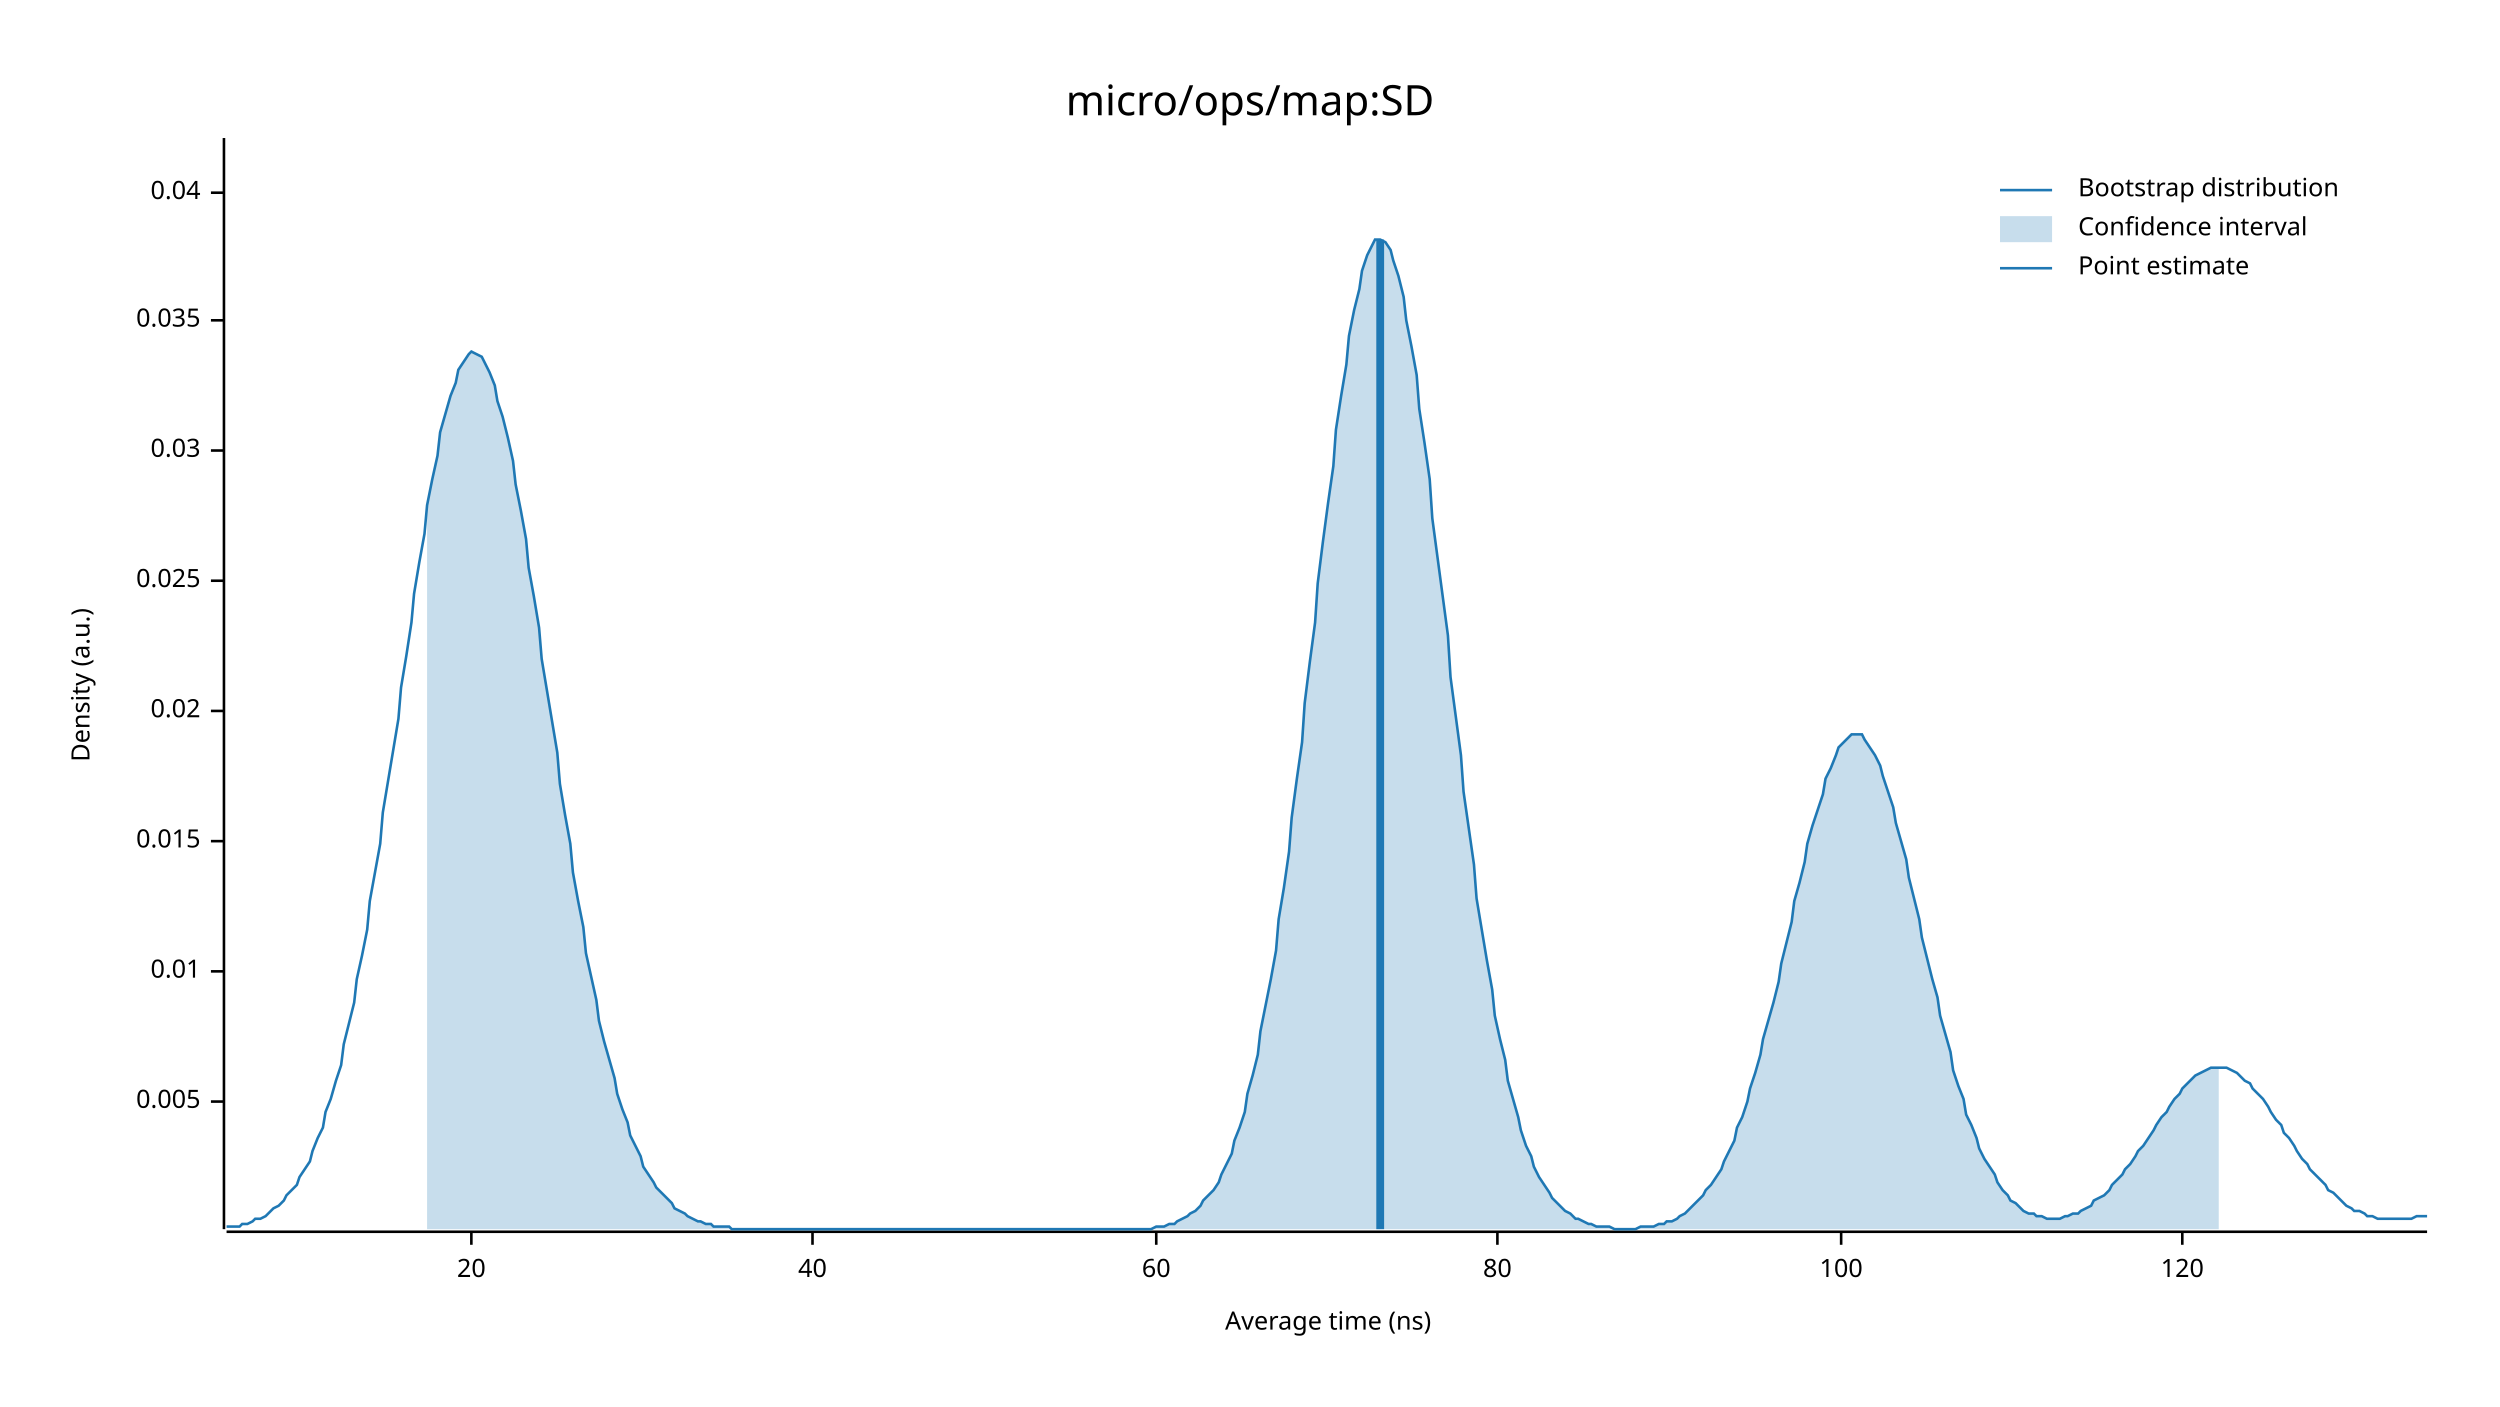
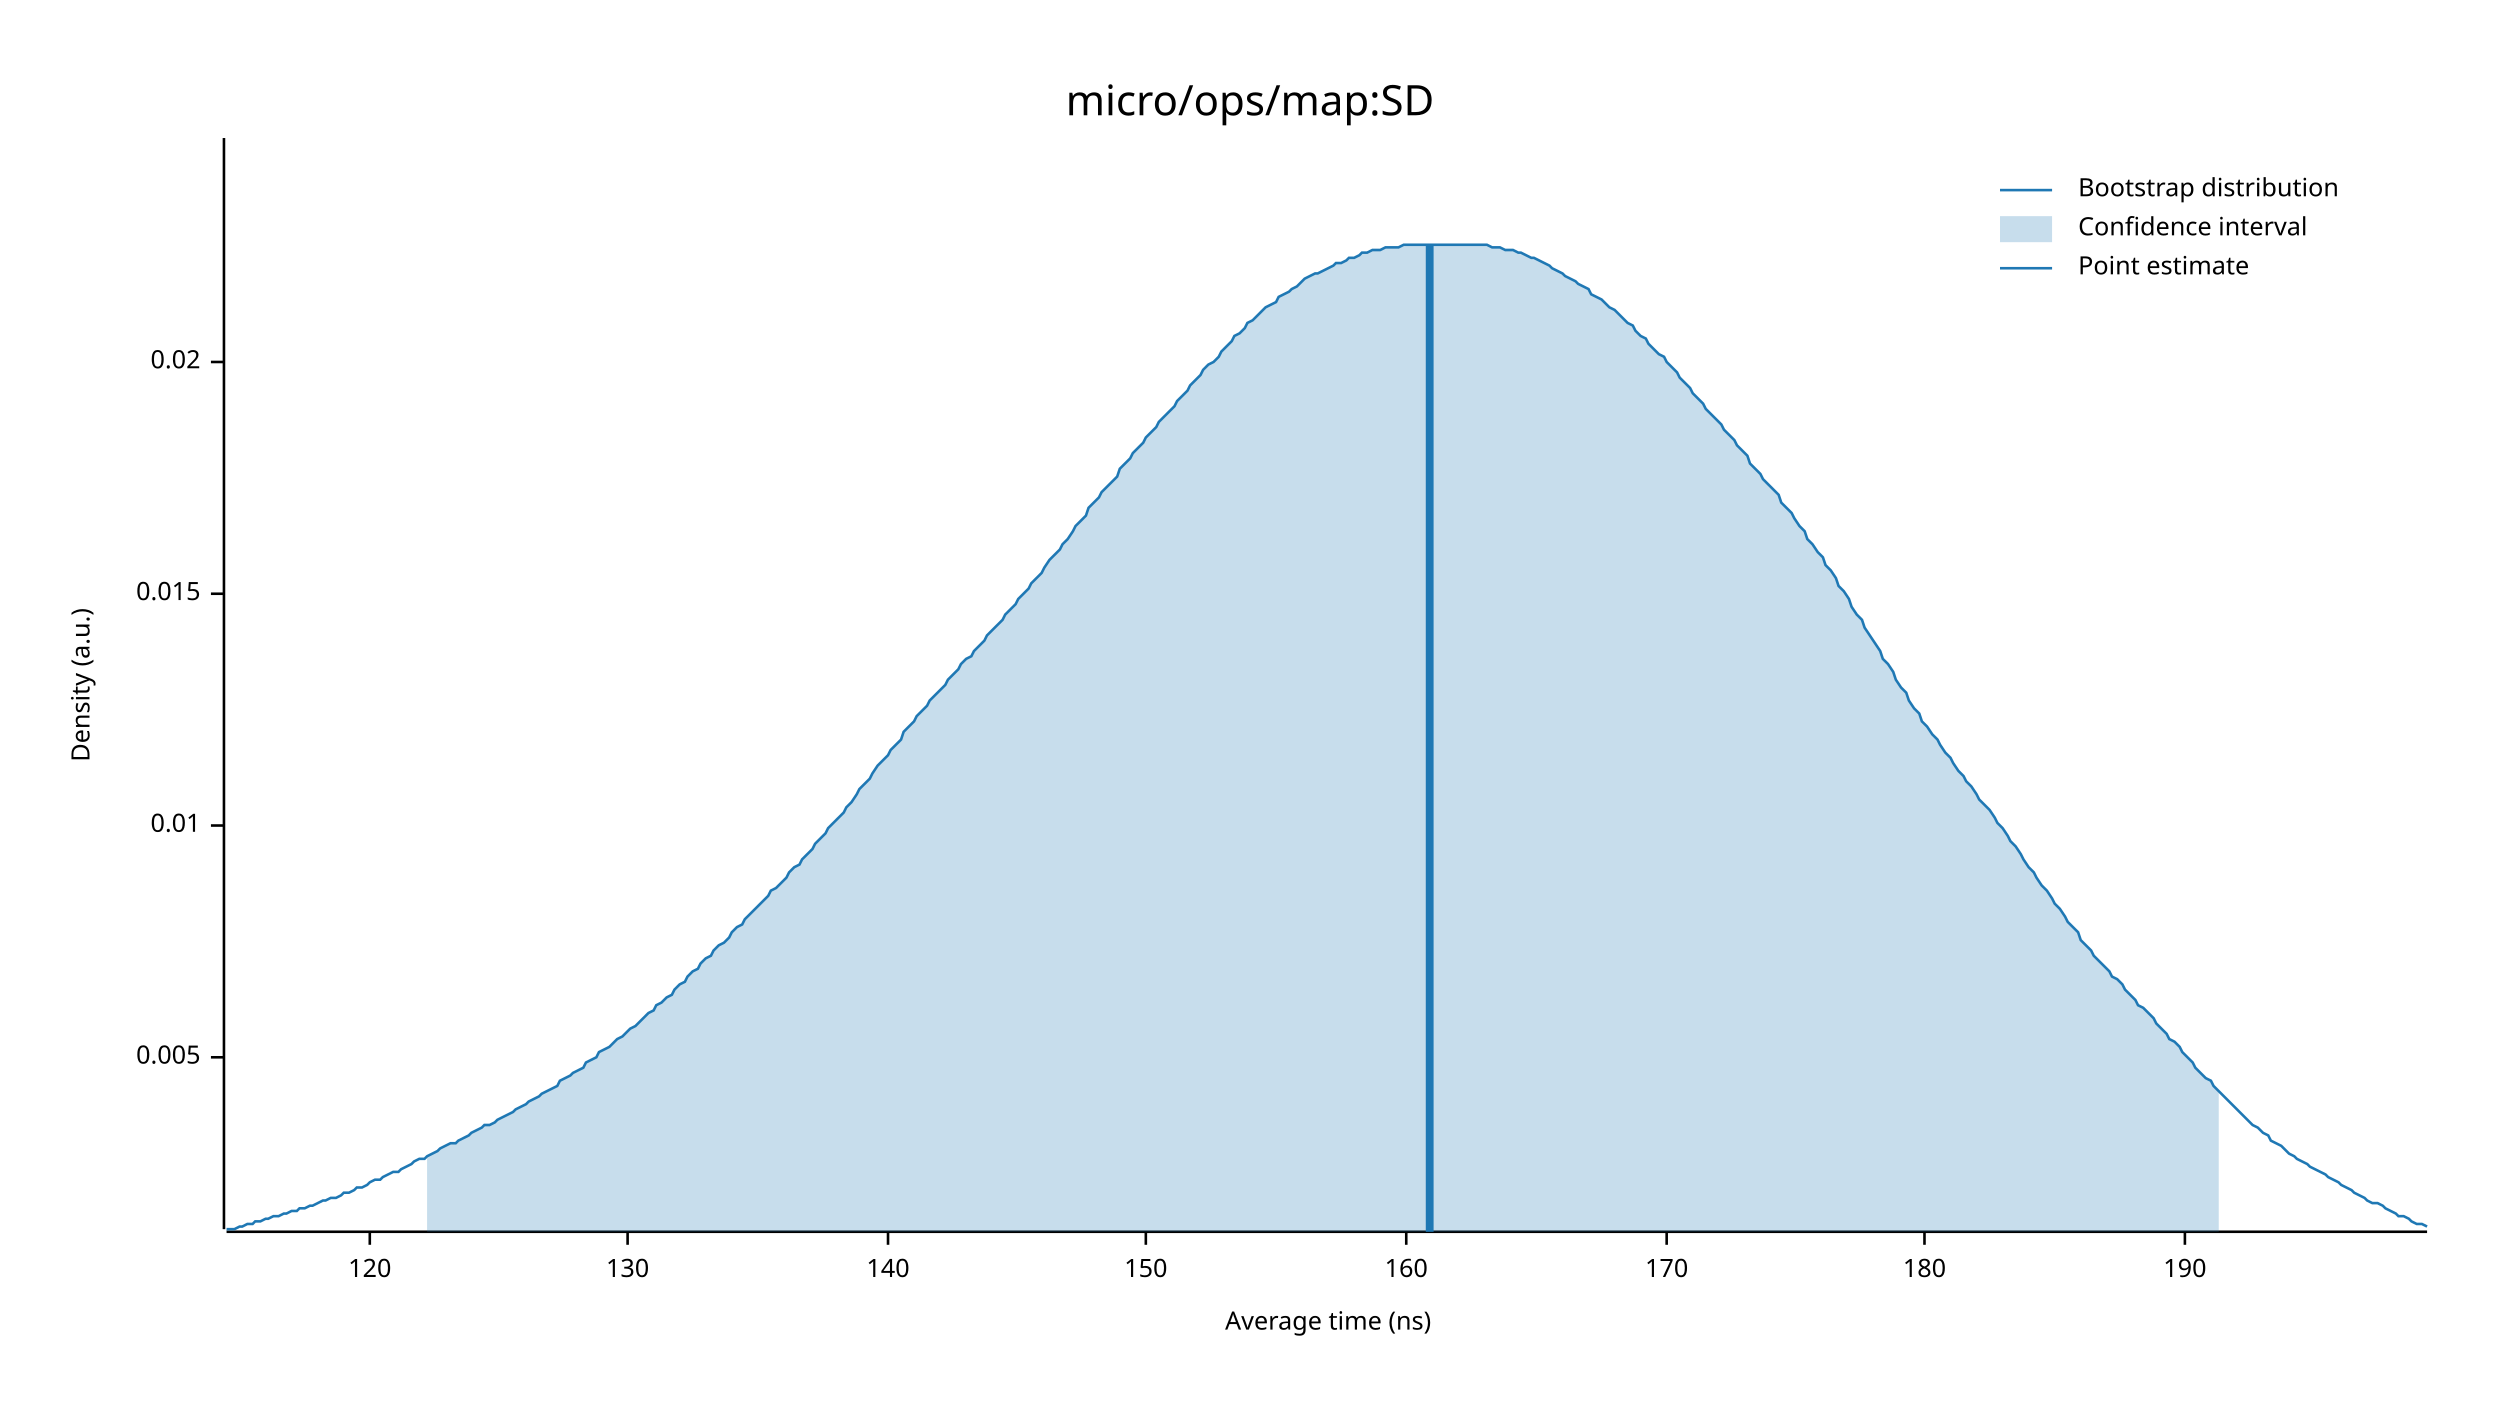
<svg xmlns="http://www.w3.org/2000/svg" width="960" height="540" viewBox="0 0 960 540">
  <text x="480" y="32" dy="0.76em" text-anchor="middle" font-family="sans-serif" font-size="16.129" opacity="1" fill="#000000">
micro/ops/map:SD
</text>
  <text x="27" y="263" dy="0.76em" text-anchor="middle" font-family="sans-serif" font-size="9.677" opacity="1" fill="#000000" transform="rotate(270, 27, 263)">
Density (a.u.)
</text>
  <text x="510" y="513" dy="-0.5ex" text-anchor="middle" font-family="sans-serif" font-size="9.677" opacity="1" fill="#000000">
Average time (ns)
</text>
  <polyline fill="none" opacity="1" stroke="#000000" stroke-width="1" points="86,53 86,472 " />
-   <text x="77" y="423" dy="0.5ex" text-anchor="end" font-family="sans-serif" font-size="9.677" opacity="1" fill="#000000">
+   <text x="77" y="406" dy="0.5ex" text-anchor="end" font-family="sans-serif" font-size="9.677" opacity="1" fill="#000000">
0.005
</text>
-   <polyline fill="none" opacity="1" stroke="#000000" stroke-width="1" points="81,423 86,423 " />
-   <text x="77" y="373" dy="0.5ex" text-anchor="end" font-family="sans-serif" font-size="9.677" opacity="1" fill="#000000">
+   <polyline fill="none" opacity="1" stroke="#000000" stroke-width="1" points="81,406 86,406 " />
+   <text x="77" y="317" dy="0.5ex" text-anchor="end" font-family="sans-serif" font-size="9.677" opacity="1" fill="#000000">
0.01
</text>
-   <polyline fill="none" opacity="1" stroke="#000000" stroke-width="1" points="81,373 86,373 " />
-   <text x="77" y="323" dy="0.5ex" text-anchor="end" font-family="sans-serif" font-size="9.677" opacity="1" fill="#000000">
+   <polyline fill="none" opacity="1" stroke="#000000" stroke-width="1" points="81,317 86,317 " />
+   <text x="77" y="228" dy="0.5ex" text-anchor="end" font-family="sans-serif" font-size="9.677" opacity="1" fill="#000000">
0.015
</text>
-   <polyline fill="none" opacity="1" stroke="#000000" stroke-width="1" points="81,323 86,323 " />
-   <text x="77" y="273" dy="0.5ex" text-anchor="end" font-family="sans-serif" font-size="9.677" opacity="1" fill="#000000">
+   <polyline fill="none" opacity="1" stroke="#000000" stroke-width="1" points="81,228 86,228 " />
+   <text x="77" y="139" dy="0.5ex" text-anchor="end" font-family="sans-serif" font-size="9.677" opacity="1" fill="#000000">
0.02
</text>
-   <polyline fill="none" opacity="1" stroke="#000000" stroke-width="1" points="81,273 86,273 " />
-   <text x="77" y="223" dy="0.5ex" text-anchor="end" font-family="sans-serif" font-size="9.677" opacity="1" fill="#000000">
- 0.025
- </text>
-   <polyline fill="none" opacity="1" stroke="#000000" stroke-width="1" points="81,223 86,223 " />
-   <text x="77" y="173" dy="0.5ex" text-anchor="end" font-family="sans-serif" font-size="9.677" opacity="1" fill="#000000">
- 0.03
- </text>
-   <polyline fill="none" opacity="1" stroke="#000000" stroke-width="1" points="81,173 86,173 " />
-   <text x="77" y="123" dy="0.5ex" text-anchor="end" font-family="sans-serif" font-size="9.677" opacity="1" fill="#000000">
- 0.035
- </text>
-   <polyline fill="none" opacity="1" stroke="#000000" stroke-width="1" points="81,123 86,123 " />
-   <text x="77" y="74" dy="0.5ex" text-anchor="end" font-family="sans-serif" font-size="9.677" opacity="1" fill="#000000">
- 0.04
- </text>
-   <polyline fill="none" opacity="1" stroke="#000000" stroke-width="1" points="81,74 86,74 " />
+   <polyline fill="none" opacity="1" stroke="#000000" stroke-width="1" points="81,139 86,139 " />
  <polyline fill="none" opacity="1" stroke="#000000" stroke-width="1" points="87,473 932,473 " />
-   <text x="181" y="483" dy="0.76em" text-anchor="middle" font-family="sans-serif" font-size="9.677" opacity="1" fill="#000000">
- 20
- </text>
-   <polyline fill="none" opacity="1" stroke="#000000" stroke-width="1" points="181,473 181,478 " />
-   <text x="312" y="483" dy="0.76em" text-anchor="middle" font-family="sans-serif" font-size="9.677" opacity="1" fill="#000000">
- 40
- </text>
-   <polyline fill="none" opacity="1" stroke="#000000" stroke-width="1" points="312,473 312,478 " />
-   <text x="444" y="483" dy="0.76em" text-anchor="middle" font-family="sans-serif" font-size="9.677" opacity="1" fill="#000000">
- 60
- </text>
-   <polyline fill="none" opacity="1" stroke="#000000" stroke-width="1" points="444,473 444,478 " />
-   <text x="575" y="483" dy="0.76em" text-anchor="middle" font-family="sans-serif" font-size="9.677" opacity="1" fill="#000000">
- 80
- </text>
-   <polyline fill="none" opacity="1" stroke="#000000" stroke-width="1" points="575,473 575,478 " />
-   <text x="707" y="483" dy="0.76em" text-anchor="middle" font-family="sans-serif" font-size="9.677" opacity="1" fill="#000000">
- 100
- </text>
-   <polyline fill="none" opacity="1" stroke="#000000" stroke-width="1" points="707,473 707,478 " />
-   <text x="838" y="483" dy="0.76em" text-anchor="middle" font-family="sans-serif" font-size="9.677" opacity="1" fill="#000000">
+   <text x="142" y="483" dy="0.76em" text-anchor="middle" font-family="sans-serif" font-size="9.677" opacity="1" fill="#000000">
120
</text>
-   <polyline fill="none" opacity="1" stroke="#000000" stroke-width="1" points="838,473 838,478 " />
-   <polyline fill="none" opacity="1" stroke="#1F78B4" stroke-width="1" points="87,471 88,471 90,471 92,471 93,470 95,470 97,469 98,468 100,468 102,467 103,466 105,464 107,463 109,461 110,459 112,457 114,455 115,452 117,449 119,446 120,442 122,437 124,433 125,427 127,422 129,415 131,409 132,401 134,393 136,385 137,376 139,367 141,357 142,346 144,335 146,324 147,312 149,300 151,288 153,276 154,264 156,252 158,239 159,228 161,216 163,205 164,194 166,184 168,175 169,166 171,159 173,152 175,147 176,142 178,139 180,136 181,135 183,136 185,137 186,139 188,143 190,148 191,154 193,160 195,168 197,177 198,186 200,196 202,207 203,218 205,229 207,241 208,253 210,265 212,277 214,289 215,301 217,313 219,324 220,335 222,346 224,356 225,366 227,375 229,384 230,392 232,400 234,407 236,414 237,420 239,426 241,431 242,436 244,440 246,444 247,448 249,451 251,454 252,456 254,458 256,460 258,462 259,464 261,465 263,466 264,467 266,468 268,469 269,469 271,470 273,470 274,471 276,471 278,471 280,471 281,472 283,472 285,472 286,472 288,472 290,472 291,472 293,472 295,472 296,472 298,472 300,472 302,472 303,472 305,472 307,472 308,472 310,472 312,472 313,472 315,472 317,472 318,472 320,472 322,472 324,472 325,472 327,472 329,472 330,472 332,472 334,472 335,472 337,472 339,472 341,472 342,472 344,472 346,472 347,472 349,472 351,472 352,472 354,472 356,472 357,472 359,472 361,472 363,472 364,472 366,472 368,472 369,472 371,472 373,472 374,472 376,472 378,472 379,472 381,472 383,472 385,472 386,472 388,472 390,472 391,472 393,472 395,472 396,472 398,472 400,472 401,472 403,472 405,472 407,472 408,472 410,472 412,472 413,472 415,472 417,472 418,472 420,472 422,472 423,472 425,472 427,472 429,472 430,472 432,472 434,472 435,472 437,472 439,472 440,472 442,472 444,471 445,471 447,471 449,470 451,470 452,469 454,468 456,467 457,466 459,465 461,463 462,461 464,459 466,457 468,454 469,451 471,447 473,443 474,438 476,433 478,427 479,420 481,413 483,405 484,396 486,386 488,376 490,365 491,353 493,341 495,327 496,314 498,299 500,285 501,270 503,254 505,239 506,224 508,208 510,193 512,179 513,165 515,152 517,140 518,129 520,119 522,111 523,104 525,98 527,94 528,92 530,92 532,93 534,96 535,100 537,106 539,114 540,123 542,133 544,144 545,157 547,170 549,184 550,199 552,214 554,229 556,244 557,260 559,275 561,290 562,304 564,318 566,332 567,345 569,357 571,369 573,380 574,390 576,399 578,407 579,415 581,422 583,429 584,434 586,440 588,444 589,448 591,452 593,455 595,458 596,460 598,462 600,464 601,465 603,466 605,468 606,468 608,469 610,470 611,470 613,471 615,471 617,471 618,471 620,472 622,472 623,472 625,472 627,472 628,472 630,471 632,471 633,471 635,471 637,470 639,470 640,469 642,469 644,468 645,467 647,466 649,464 650,463 652,461 654,459 655,457 657,455 659,452 661,449 662,446 664,442 666,438 667,433 669,429 671,423 672,418 674,412 676,405 677,399 679,392 681,385 683,377 684,370 686,362 688,354 689,346 691,339 693,331 694,324 696,317 698,311 700,305 701,299 703,295 705,290 706,287 708,285 710,283 711,282 713,282 715,282 716,284 718,287 720,290 722,294 723,298 725,304 727,310 728,316 730,323 732,330 733,337 735,345 737,353 738,360 740,368 742,376 744,383 745,390 747,397 749,404 750,411 752,417 754,422 755,428 757,432 759,437 760,441 762,445 764,448 766,451 767,454 769,457 771,459 772,461 774,462 776,464 777,465 779,466 781,466 782,467 784,467 786,468 788,468 789,468 791,468 793,467 794,467 796,466 798,466 799,465 801,464 803,463 804,461 806,460 808,459 810,457 811,455 813,453 815,451 816,449 818,447 820,444 821,442 823,440 825,437 827,434 828,432 830,429 832,427 833,425 835,422 837,420 838,418 840,416 842,414 843,413 845,412 847,411 849,410 850,410 852,410 854,410 855,410 857,411 859,412 860,413 862,415 864,416 865,418 867,420 869,422 871,425 872,427 874,430 876,432 877,435 879,437 881,440 882,442 884,445 886,447 887,449 889,451 891,453 893,455 894,457 896,458 898,460 899,461 901,463 903,464 904,465 906,465 908,466 909,467 911,467 913,468 915,468 916,468 918,468 920,468 921,468 923,468 925,468 926,468 928,467 930,467 932,467 " />
-   <polygon opacity="0.25" fill="#1F78B4" points="164,194 166,184 168,175 169,166 171,159 173,152 175,147 176,142 178,139 180,136 181,135 183,136 185,137 186,139 188,143 190,148 191,154 193,160 195,168 197,177 198,186 200,196 202,207 203,218 205,229 207,241 208,253 210,265 212,277 214,289 215,301 217,313 219,324 220,335 222,346 224,356 225,366 227,375 229,384 230,392 232,400 234,407 236,414 237,420 239,426 241,431 242,436 244,440 246,444 247,448 249,451 251,454 252,456 254,458 256,460 258,462 259,464 261,465 263,466 264,467 266,468 268,469 269,469 271,470 273,470 274,471 276,471 278,471 280,471 281,472 283,472 285,472 286,472 288,472 290,472 291,472 293,472 295,472 296,472 298,472 300,472 302,472 303,472 305,472 307,472 308,472 310,472 312,472 313,472 315,472 317,472 318,472 320,472 322,472 324,472 325,472 327,472 329,472 330,472 332,472 334,472 335,472 337,472 339,472 341,472 342,472 344,472 346,472 347,472 349,472 351,472 352,472 354,472 356,472 357,472 359,472 361,472 363,472 364,472 366,472 368,472 369,472 371,472 373,472 374,472 376,472 378,472 379,472 381,472 383,472 385,472 386,472 388,472 390,472 391,472 393,472 395,472 396,472 398,472 400,472 401,472 403,472 405,472 407,472 408,472 410,472 412,472 413,472 415,472 417,472 418,472 420,472 422,472 423,472 425,472 427,472 429,472 430,472 432,472 434,472 435,472 437,472 439,472 440,472 442,472 444,471 445,471 447,471 449,470 451,470 452,469 454,468 456,467 457,466 459,465 461,463 462,461 464,459 466,457 468,454 469,451 471,447 473,443 474,438 476,433 478,427 479,420 481,413 483,405 484,396 486,386 488,376 490,365 491,353 493,341 495,327 496,314 498,299 500,285 501,270 503,254 505,239 506,224 508,208 510,193 512,179 513,165 515,152 517,140 518,129 520,119 522,111 523,104 525,98 527,94 528,92 530,92 532,93 534,96 535,100 537,106 539,114 540,123 542,133 544,144 545,157 547,170 549,184 550,199 552,214 554,229 556,244 557,260 559,275 561,290 562,304 564,318 566,332 567,345 569,357 571,369 573,380 574,390 576,399 578,407 579,415 581,422 583,429 584,434 586,440 588,444 589,448 591,452 593,455 595,458 596,460 598,462 600,464 601,465 603,466 605,468 606,468 608,469 610,470 611,470 613,471 615,471 617,471 618,471 620,472 622,472 623,472 625,472 627,472 628,472 630,471 632,471 633,471 635,471 637,470 639,470 640,469 642,469 644,468 645,467 647,466 649,464 650,463 652,461 654,459 655,457 657,455 659,452 661,449 662,446 664,442 666,438 667,433 669,429 671,423 672,418 674,412 676,405 677,399 679,392 681,385 683,377 684,370 686,362 688,354 689,346 691,339 693,331 694,324 696,317 698,311 700,305 701,299 703,295 705,290 706,287 708,285 710,283 711,282 713,282 715,282 716,284 718,287 720,290 722,294 723,298 725,304 727,310 728,316 730,323 732,330 733,337 735,345 737,353 738,360 740,368 742,376 744,383 745,390 747,397 749,404 750,411 752,417 754,422 755,428 757,432 759,437 760,441 762,445 764,448 766,451 767,454 769,457 771,459 772,461 774,462 776,464 777,465 779,466 781,466 782,467 784,467 786,468 788,468 789,468 791,468 793,467 794,467 796,466 798,466 799,465 801,464 803,463 804,461 806,460 808,459 810,457 811,455 813,453 815,451 816,449 818,447 820,444 821,442 823,440 825,437 827,434 828,432 830,429 832,427 833,425 835,422 837,420 838,418 840,416 842,414 843,413 845,412 847,411 849,410 850,410 852,410 852,472 164,472 " />
-   <polyline fill="none" opacity="1" stroke="#1F78B4" stroke-width="3" points="530,472 530,92 " />
+   <polyline fill="none" opacity="1" stroke="#000000" stroke-width="1" points="142,473 142,478 " />
+   <text x="241" y="483" dy="0.76em" text-anchor="middle" font-family="sans-serif" font-size="9.677" opacity="1" fill="#000000">
+ 130
+ </text>
+   <polyline fill="none" opacity="1" stroke="#000000" stroke-width="1" points="241,473 241,478 " />
+   <text x="341" y="483" dy="0.76em" text-anchor="middle" font-family="sans-serif" font-size="9.677" opacity="1" fill="#000000">
+ 140
+ </text>
+   <polyline fill="none" opacity="1" stroke="#000000" stroke-width="1" points="341,473 341,478 " />
+   <text x="440" y="483" dy="0.76em" text-anchor="middle" font-family="sans-serif" font-size="9.677" opacity="1" fill="#000000">
+ 150
+ </text>
+   <polyline fill="none" opacity="1" stroke="#000000" stroke-width="1" points="440,473 440,478 " />
+   <text x="540" y="483" dy="0.76em" text-anchor="middle" font-family="sans-serif" font-size="9.677" opacity="1" fill="#000000">
+ 160
+ </text>
+   <polyline fill="none" opacity="1" stroke="#000000" stroke-width="1" points="540,473 540,478 " />
+   <text x="640" y="483" dy="0.76em" text-anchor="middle" font-family="sans-serif" font-size="9.677" opacity="1" fill="#000000">
+ 170
+ </text>
+   <polyline fill="none" opacity="1" stroke="#000000" stroke-width="1" points="640,473 640,478 " />
+   <text x="739" y="483" dy="0.76em" text-anchor="middle" font-family="sans-serif" font-size="9.677" opacity="1" fill="#000000">
+ 180
+ </text>
+   <polyline fill="none" opacity="1" stroke="#000000" stroke-width="1" points="739,473 739,478 " />
+   <text x="839" y="483" dy="0.76em" text-anchor="middle" font-family="sans-serif" font-size="9.677" opacity="1" fill="#000000">
+ 190
+ </text>
+   <polyline fill="none" opacity="1" stroke="#000000" stroke-width="1" points="839,473 839,478 " />
+   <polyline fill="none" opacity="1" stroke="#1F78B4" stroke-width="1" points="87,472 88,472 90,472 92,471 93,471 95,470 97,470 98,469 100,469 102,468 103,468 105,467 107,467 109,466 110,466 112,465 114,465 115,464 117,464 119,463 120,463 122,462 124,461 125,461 127,460 129,460 131,459 132,458 134,458 136,457 137,456 139,456 141,455 142,454 144,453 146,453 147,452 149,451 151,450 153,450 154,449 156,448 158,447 159,446 161,445 163,445 164,444 166,443 168,442 169,441 171,440 173,439 175,439 176,438 178,437 180,436 181,435 183,434 185,433 186,432 188,432 190,431 191,430 193,429 195,428 197,427 198,426 200,425 202,424 203,423 205,422 207,421 208,420 210,419 212,418 214,417 215,415 217,414 219,413 220,412 222,411 224,410 225,408 227,407 229,406 230,404 232,403 234,402 236,400 237,399 239,398 241,396 242,395 244,394 246,392 247,391 249,389 251,388 252,386 254,385 256,383 258,382 259,380 261,378 263,377 264,375 266,373 268,372 269,370 271,368 273,367 274,365 276,363 278,362 280,360 281,358 283,356 285,355 286,353 288,351 290,349 291,348 293,346 295,344 296,342 298,341 300,339 302,337 303,335 305,333 307,332 308,330 310,328 312,326 313,324 315,322 317,320 318,318 320,316 322,314 324,312 325,310 327,308 329,305 330,303 332,301 334,299 335,297 337,294 339,292 341,290 342,288 344,286 346,284 347,281 349,279 351,277 352,275 354,273 356,271 357,269 359,267 361,265 363,263 364,261 366,259 368,257 369,255 371,253 373,252 374,250 376,248 378,246 379,244 381,242 383,240 385,238 386,236 388,234 390,232 391,230 393,228 395,226 396,224 398,222 400,220 401,218 403,215 405,213 407,211 408,209 410,207 412,204 413,202 415,200 417,198 418,195 420,193 422,191 423,189 425,187 427,185 429,183 430,180 432,178 434,176 435,174 437,172 439,170 440,168 442,166 444,164 445,162 447,160 449,158 451,156 452,154 454,152 456,150 457,148 459,146 461,144 462,142 464,140 466,139 468,137 469,135 471,133 473,131 474,129 476,128 478,126 479,124 481,123 483,121 484,120 486,118 488,117 490,116 491,114 493,113 495,112 496,111 498,110 500,108 501,107 503,106 505,105 506,105 508,104 510,103 512,102 513,101 515,101 517,100 518,99 520,99 522,98 523,97 525,97 527,96 528,96 530,96 532,95 534,95 535,95 537,95 539,94 540,94 542,94 544,94 545,94 547,94 549,94 550,94 552,94 554,94 556,94 557,94 559,94 561,94 562,94 564,94 566,94 567,94 569,94 571,94 573,95 574,95 576,95 578,96 579,96 581,96 583,97 584,97 586,98 588,99 589,99 591,100 593,101 595,102 596,103 598,104 600,105 601,106 603,107 605,108 606,109 608,110 610,111 611,113 613,114 615,115 617,117 618,118 620,119 622,121 623,122 625,124 627,125 628,127 630,129 632,130 633,132 635,134 637,136 639,137 640,139 642,141 644,143 645,145 647,147 649,149 650,151 652,153 654,155 655,157 657,159 659,161 661,163 662,165 664,167 666,169 667,171 669,173 671,175 672,178 674,180 676,182 677,184 679,186 681,188 683,190 684,193 686,195 688,197 689,199 691,202 693,204 694,207 696,209 698,212 700,214 701,217 703,219 705,222 706,225 708,227 710,230 711,233 713,236 715,238 716,241 718,244 720,247 722,250 723,253 725,255 727,258 728,261 730,264 732,266 733,269 735,272 737,274 738,277 740,279 742,282 744,284 745,286 747,289 749,291 750,293 752,296 754,298 755,300 757,302 759,305 760,307 762,309 764,311 766,314 767,316 769,318 771,321 772,323 774,325 776,328 777,330 779,333 781,335 782,337 784,340 786,342 788,345 789,347 791,349 793,352 794,354 796,356 798,358 799,361 801,363 803,365 804,367 806,369 808,371 810,373 811,375 813,376 815,378 816,380 818,382 820,384 821,386 823,387 825,389 827,391 828,393 830,395 832,397 833,399 835,400 837,402 838,404 840,406 842,408 843,410 845,412 847,414 849,415 850,417 852,419 854,421 855,422 857,424 859,426 860,427 862,429 864,431 865,432 867,433 869,435 871,436 872,438 874,439 876,440 877,441 879,443 881,444 882,445 884,446 886,447 887,448 889,449 891,450 893,451 894,452 896,453 898,454 899,455 901,456 903,457 904,458 906,459 908,460 909,461 911,462 913,462 915,463 916,464 918,465 920,466 921,467 923,467 925,468 926,469 928,470 930,470 932,471 " />
+   <polygon opacity="0.25" fill="#1F78B4" points="164,444 166,443 168,442 169,441 171,440 173,439 175,439 176,438 178,437 180,436 181,435 183,434 185,433 186,432 188,432 190,431 191,430 193,429 195,428 197,427 198,426 200,425 202,424 203,423 205,422 207,421 208,420 210,419 212,418 214,417 215,415 217,414 219,413 220,412 222,411 224,410 225,408 227,407 229,406 230,404 232,403 234,402 236,400 237,399 239,398 241,396 242,395 244,394 246,392 247,391 249,389 251,388 252,386 254,385 256,383 258,382 259,380 261,378 263,377 264,375 266,373 268,372 269,370 271,368 273,367 274,365 276,363 278,362 280,360 281,358 283,356 285,355 286,353 288,351 290,349 291,348 293,346 295,344 296,342 298,341 300,339 302,337 303,335 305,333 307,332 308,330 310,328 312,326 313,324 315,322 317,320 318,318 320,316 322,314 324,312 325,310 327,308 329,305 330,303 332,301 334,299 335,297 337,294 339,292 341,290 342,288 344,286 346,284 347,281 349,279 351,277 352,275 354,273 356,271 357,269 359,267 361,265 363,263 364,261 366,259 368,257 369,255 371,253 373,252 374,250 376,248 378,246 379,244 381,242 383,240 385,238 386,236 388,234 390,232 391,230 393,228 395,226 396,224 398,222 400,220 401,218 403,215 405,213 407,211 408,209 410,207 412,204 413,202 415,200 417,198 418,195 420,193 422,191 423,189 425,187 427,185 429,183 430,180 432,178 434,176 435,174 437,172 439,170 440,168 442,166 444,164 445,162 447,160 449,158 451,156 452,154 454,152 456,150 457,148 459,146 461,144 462,142 464,140 466,139 468,137 469,135 471,133 473,131 474,129 476,128 478,126 479,124 481,123 483,121 484,120 486,118 488,117 490,116 491,114 493,113 495,112 496,111 498,110 500,108 501,107 503,106 505,105 506,105 508,104 510,103 512,102 513,101 515,101 517,100 518,99 520,99 522,98 523,97 525,97 527,96 528,96 530,96 532,95 534,95 535,95 537,95 539,94 540,94 542,94 544,94 545,94 547,94 549,94 550,94 552,94 554,94 556,94 557,94 559,94 561,94 562,94 564,94 566,94 567,94 569,94 571,94 573,95 574,95 576,95 578,96 579,96 581,96 583,97 584,97 586,98 588,99 589,99 591,100 593,101 595,102 596,103 598,104 600,105 601,106 603,107 605,108 606,109 608,110 610,111 611,113 613,114 615,115 617,117 618,118 620,119 622,121 623,122 625,124 627,125 628,127 630,129 632,130 633,132 635,134 637,136 639,137 640,139 642,141 644,143 645,145 647,147 649,149 650,151 652,153 654,155 655,157 657,159 659,161 661,163 662,165 664,167 666,169 667,171 669,173 671,175 672,178 674,180 676,182 677,184 679,186 681,188 683,190 684,193 686,195 688,197 689,199 691,202 693,204 694,207 696,209 698,212 700,214 701,217 703,219 705,222 706,225 708,227 710,230 711,233 713,236 715,238 716,241 718,244 720,247 722,250 723,253 725,255 727,258 728,261 730,264 732,266 733,269 735,272 737,274 738,277 740,279 742,282 744,284 745,286 747,289 749,291 750,293 752,296 754,298 755,300 757,302 759,305 760,307 762,309 764,311 766,314 767,316 769,318 771,321 772,323 774,325 776,328 777,330 779,333 781,335 782,337 784,340 786,342 788,345 789,347 791,349 793,352 794,354 796,356 798,358 799,361 801,363 803,365 804,367 806,369 808,371 810,373 811,375 813,376 815,378 816,380 818,382 820,384 821,386 823,387 825,389 827,391 828,393 830,395 832,397 833,399 835,400 837,402 838,404 840,406 842,408 843,410 845,412 847,414 849,415 850,417 852,419 852,473 164,473 " />
+   <polyline fill="none" opacity="1" stroke="#1F78B4" stroke-width="3" points="549,473 549,94 " />
  <text x="798" y="68" dy="0.76em" text-anchor="start" font-family="sans-serif" font-size="9.677" opacity="1" fill="#000000">
Bootstrap distribution
</text>
  <text x="798" y="83" dy="0.76em" text-anchor="start" font-family="sans-serif" font-size="9.677" opacity="1" fill="#000000">
Confidence interval
</text>
  <text x="798" y="98" dy="0.76em" text-anchor="start" font-family="sans-serif" font-size="9.677" opacity="1" fill="#000000">
Point estimate
</text>
  <polyline fill="none" opacity="1" stroke="#1F78B4" stroke-width="1" points="768,73 788,73 " />
  <rect x="768" y="83" width="20" height="10" opacity="0.25" fill="#1F78B4" stroke="none" />
  <polyline fill="none" opacity="1" stroke="#1F78B4" stroke-width="1" points="768,103 788,103 " />
</svg>
